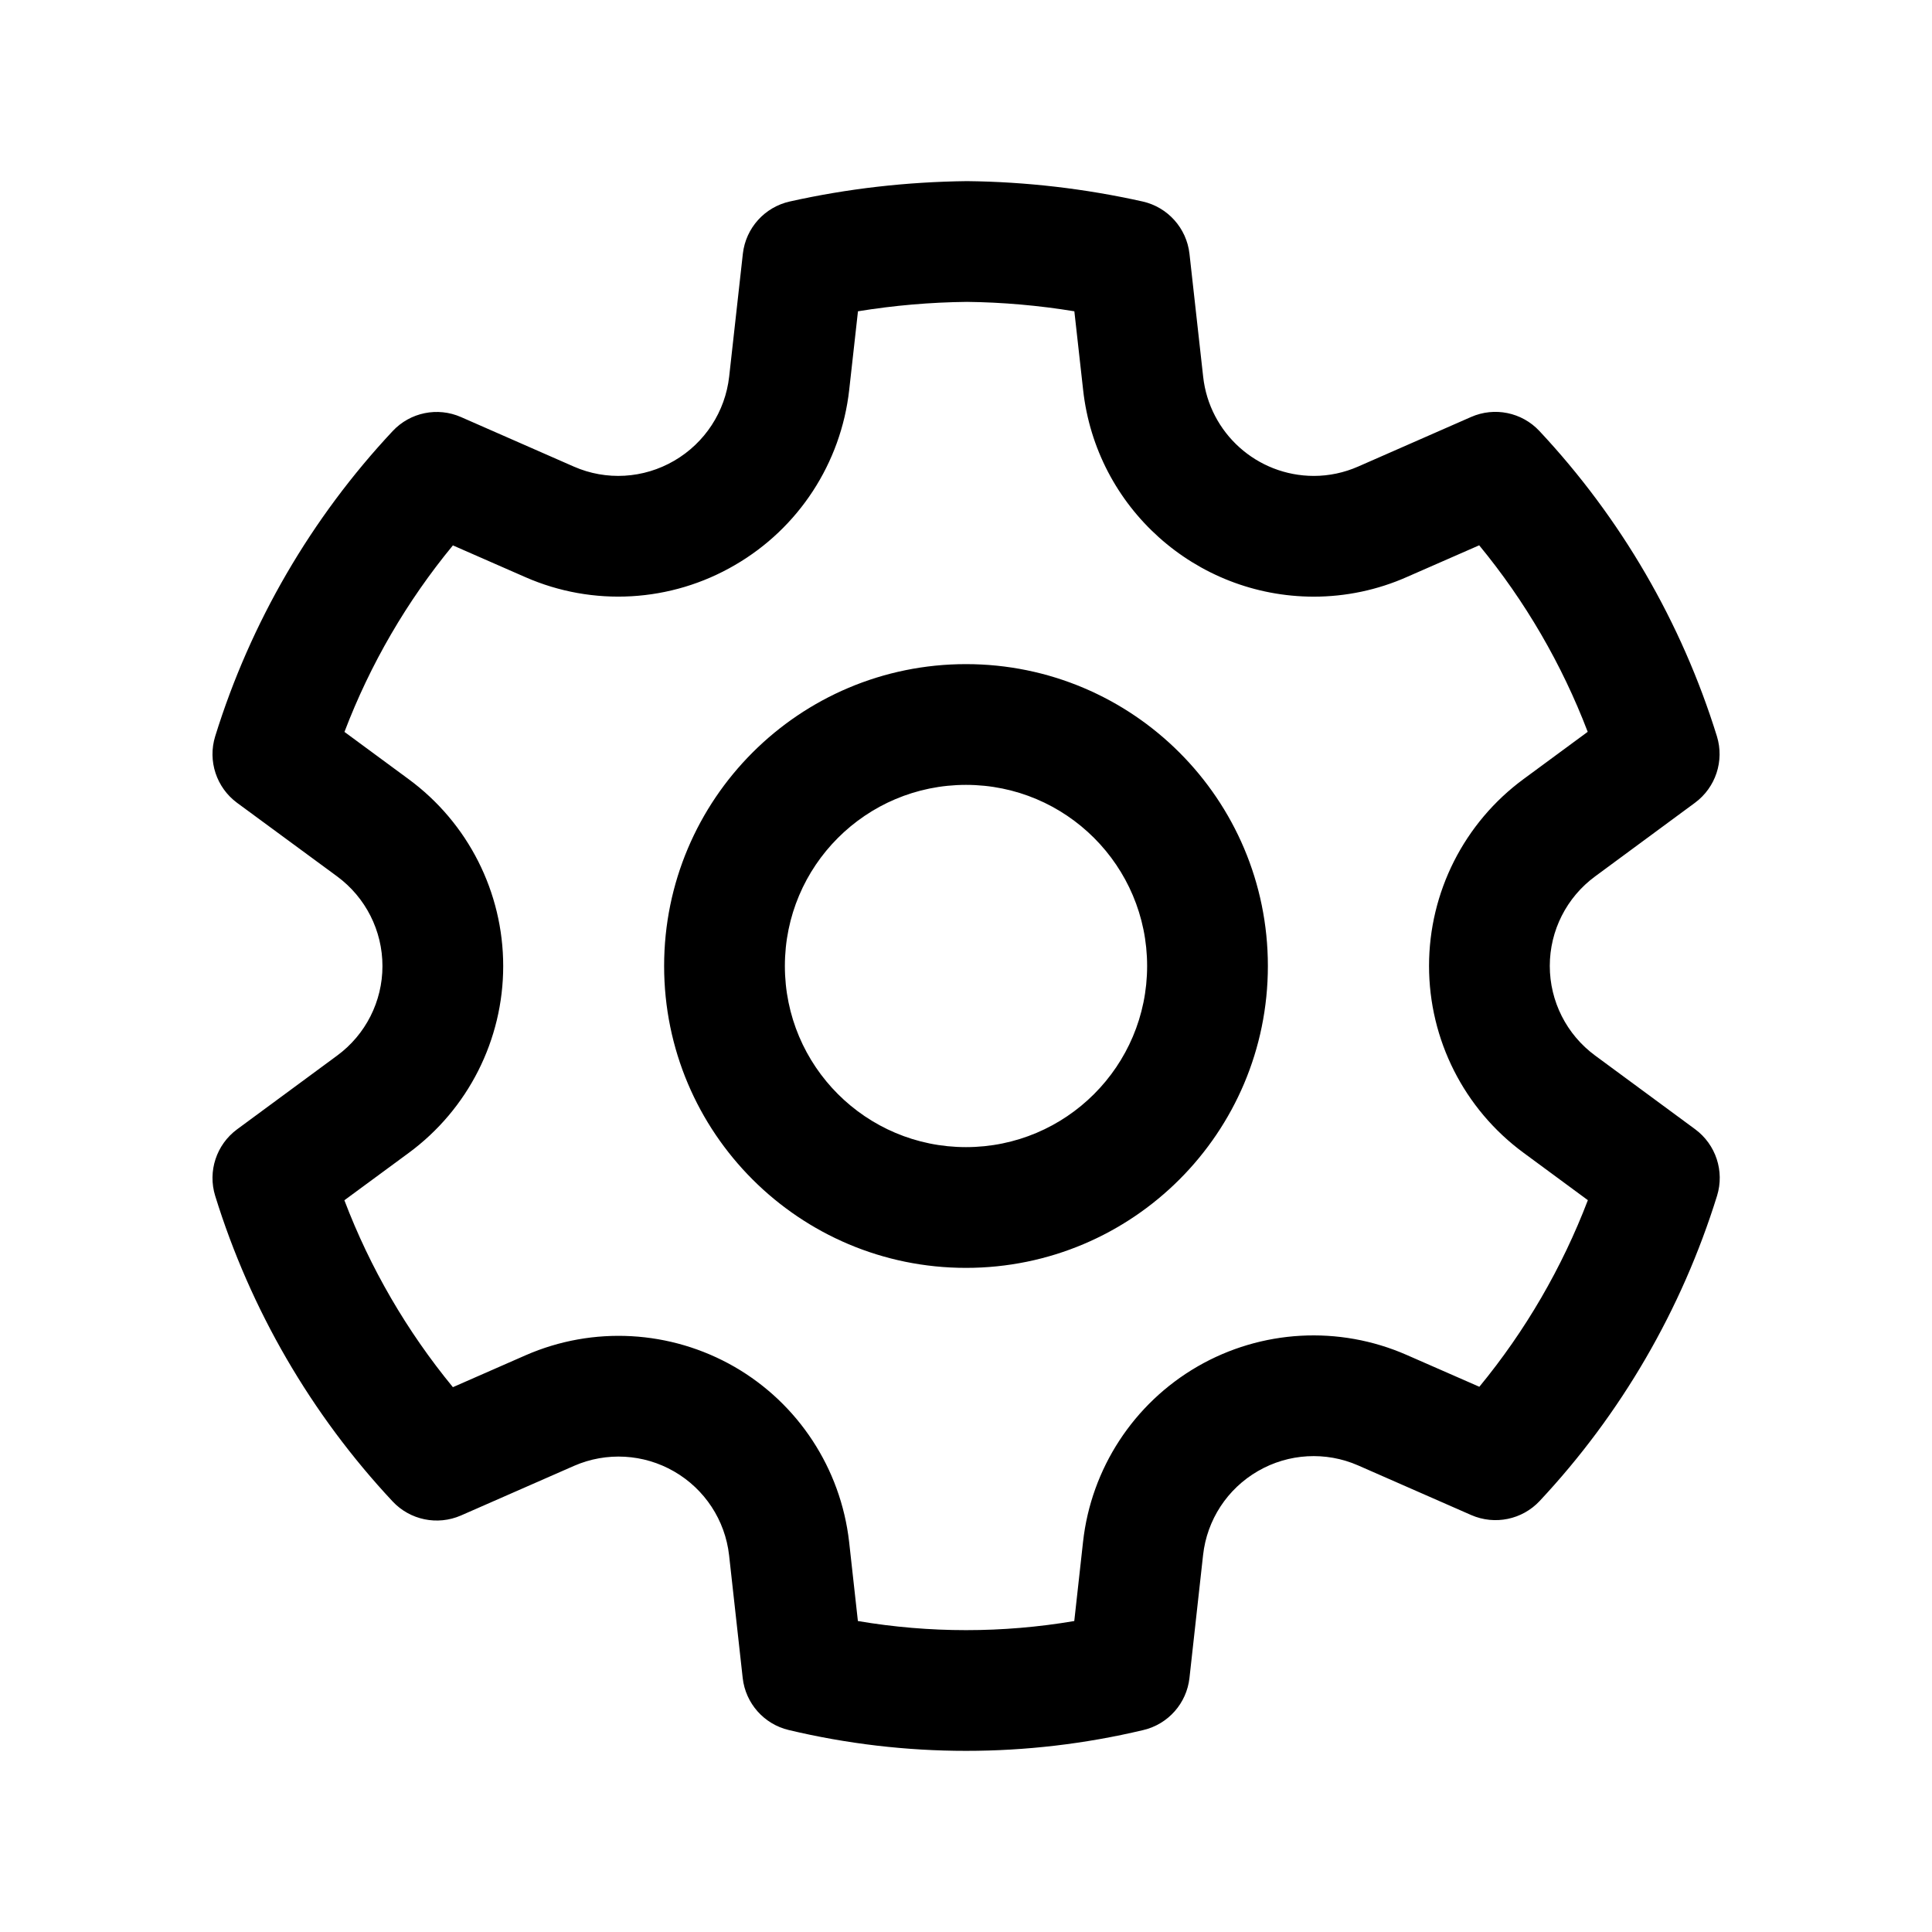
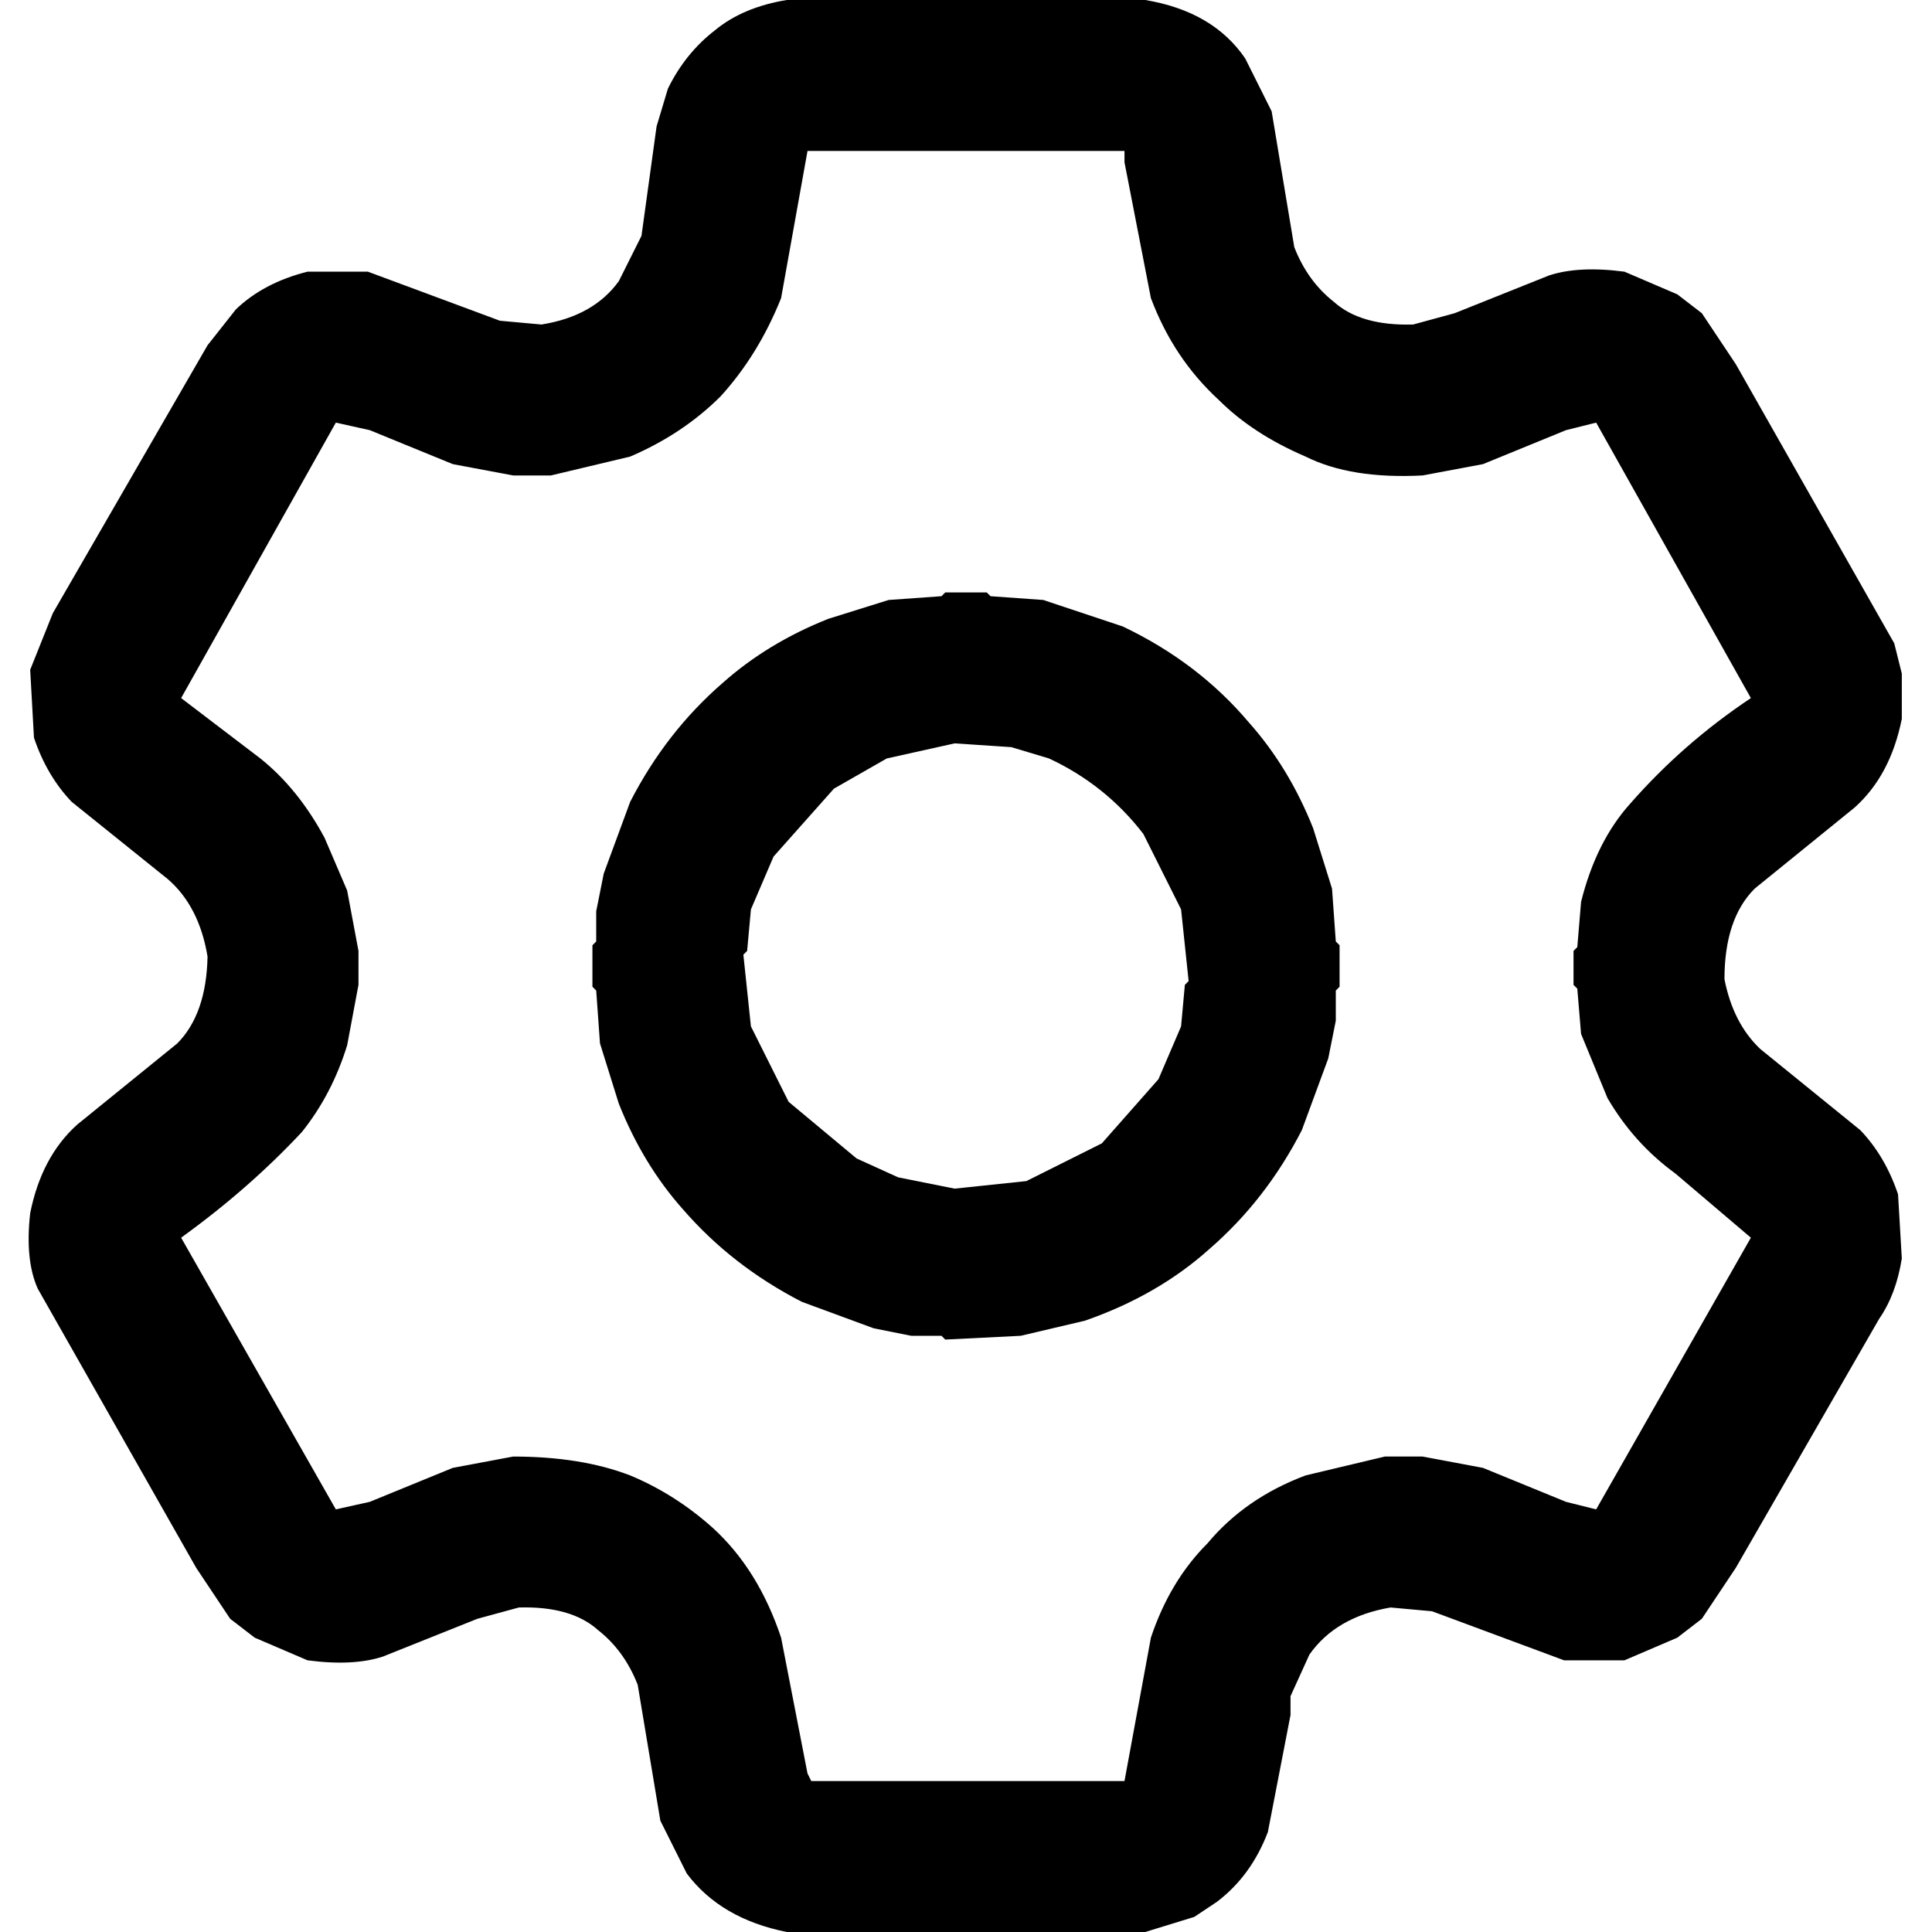
- <svg xmlns="http://www.w3.org/2000/svg" width="512" height="512" viewBox="0 0 24 24" fill="#000000">
-   <path d="M12.012 2.25C12.746 2.258 13.477 2.343 14.194 2.503C14.506 2.573 14.74 2.834 14.776 3.152L14.946 4.679C15.023 5.38 15.615 5.911 16.321 5.912C16.51 5.912 16.698 5.872 16.873 5.795L18.274 5.18C18.565 5.052 18.905 5.121 19.123 5.354C20.135 6.435 20.889 7.731 21.328 9.146C21.422 9.451 21.313 9.782 21.056 9.972L19.815 10.887C19.461 11.147 19.252 11.56 19.252 11.999C19.252 12.439 19.461 12.852 19.816 13.113L21.058 14.028C21.315 14.218 21.424 14.549 21.33 14.854C20.891 16.268 20.138 17.565 19.126 18.646C18.909 18.878 18.569 18.948 18.277 18.821L16.871 18.204C16.469 18.028 16.007 18.054 15.627 18.274C15.246 18.494 14.993 18.881 14.945 19.318L14.776 20.844C14.741 21.159 14.512 21.418 14.204 21.491C12.756 21.836 11.246 21.836 9.798 21.491C9.49 21.418 9.261 21.159 9.226 20.844L9.057 19.32C9.008 18.884 8.754 18.498 8.374 18.279C7.995 18.06 7.533 18.034 7.132 18.209L5.726 18.826C5.434 18.953 5.094 18.883 4.877 18.651C3.865 17.569 3.111 16.27 2.673 14.855C2.579 14.55 2.688 14.219 2.945 14.029L4.188 13.113C4.542 12.853 4.751 12.44 4.751 12.001C4.751 11.561 4.542 11.148 4.188 10.887L2.945 9.973C2.688 9.783 2.579 9.452 2.673 9.147C3.112 7.732 3.866 6.436 4.878 5.355C5.096 5.122 5.436 5.053 5.727 5.181L7.128 5.796C7.531 5.973 7.994 5.946 8.376 5.723C8.756 5.502 9.009 5.114 9.058 4.678L9.228 3.152C9.264 2.833 9.498 2.573 9.811 2.503C10.528 2.343 11.26 2.259 12.012 2.25ZM12.012 3.75C11.558 3.755 11.106 3.794 10.658 3.867L10.549 4.844C10.447 5.754 9.92 6.561 9.13 7.019C8.336 7.483 7.367 7.539 6.525 7.169L5.626 6.775C5.054 7.469 4.599 8.251 4.279 9.092L5.076 9.679C5.815 10.222 6.251 11.084 6.251 12.001C6.251 12.917 5.815 13.779 5.077 14.322L4.278 14.91C4.598 15.752 5.054 16.536 5.626 17.232L6.531 16.835C7.369 16.469 8.331 16.523 9.124 16.979C9.916 17.436 10.444 18.242 10.548 19.153L10.657 20.137C11.547 20.288 12.456 20.288 13.345 20.137L13.454 19.153C13.555 18.242 14.083 17.434 14.876 16.975C15.669 16.517 16.633 16.463 17.473 16.831L18.377 17.227C18.949 16.532 19.404 15.749 19.725 14.909L18.927 14.321C18.188 13.778 17.752 12.916 17.752 11.999C17.752 11.083 18.188 10.221 18.926 9.678L19.723 9.091C19.402 8.251 18.947 7.468 18.375 6.774L17.478 7.167C17.113 7.329 16.718 7.412 16.319 7.412C14.849 7.41 13.616 6.304 13.455 4.844L13.346 3.867C12.901 3.794 12.453 3.755 12.012 3.75ZM12 8.25C14.071 8.25 15.75 9.929 15.75 12C15.75 14.071 14.071 15.75 12 15.75C9.929 15.75 8.25 14.071 8.25 12C8.25 9.929 9.929 8.25 12 8.25ZM12 9.75C10.757 9.75 9.75 10.757 9.75 12C9.75 13.243 10.757 14.25 12 14.25C13.242 14.25 14.25 13.243 14.25 12C14.25 10.757 13.242 9.75 12 9.75Z" fill="#000000" />
+ <svg xmlns="http://www.w3.org/2000/svg" viewBox="0 0 512 512" version="1.1" desc="Created with imagetracer.js version 1.2.6">
+   <path fill="#000000" stroke="rgb(0,0,0)" stroke-width="0" opacity="1" d="M 208.5 0 L 303.5 0 Q 321.5 3 330 15.5 L 337 29.5 L 343 65.5 Q 346.5 74.5 353.5 80 Q 360.6 86.4 374.5 86 L 385.5 83 L 410.5 73 Q 418.4 70.4 430.5 72 L 444.5 78 L 451 83 L 460 96.5 L 502 170.5 L 504 178.5 L 504 190.5 Q 501 205.5 491.5 214 L 465 235.5 Q 457 243.5 457 259.5 Q 459.3 271.2 466.5 278 L 493 299.5 Q 499.6 306.4 503 316.5 L 504 333.5 Q 502.5 343 498 349.5 L 460 415.5 L 451 429 L 444.5 434 L 430.5 440 L 414.5 440 L 379.5 427 L 368.5 426 Q 354 428.5 347 438.5 L 342 449.5 L 342 454.5 L 336 485.5 Q 331.6 497.1 322.5 504 L 316.5 508 L 303.5 512 L 208.5 512 Q 191 508.5 182 496.5 L 175 482.5 L 169 446.5 Q 165.5 437.5 158.5 432 Q 151.4 425.6 137.5 426 L 126.5 429 L 101.5 439 Q 93.6 441.6 81.5 440 L 67.5 434 L 61 429 L 52 415.5 L 10 341.5 Q 6.6 333.9 8 321.5 Q 11 306.5 20.5 298 L 47 276.5 Q 54.7 268.7 55 253.5 Q 52.8 240.2 44.5 233 L 19 212.5 Q 12.4 205.6 9 195.5 L 8 177.5 L 14 162.5 L 55 91.5 L 62.5 82 Q 69.9 74.9 81.5 72 L 97.5 72 L 132.5 85 L 143.5 86 Q 157.3 83.8 164 74.5 L 170 62.5 L 174 33.5 L 177 23.5 Q 181.6 14.1 189.5 8 Q 196.9 1.9 208.5 0 Z M 214 40 L 207 79 Q 201 94 191 105 Q 181 115 167 121 L 146 126 L 136 126 L 120 123 L 98 114 L 89 112 L 48 185 L 69 201 Q 79 209 86 222 L 92 236 L 95 252 L 95 261 L 92 277 Q 88 290 80 300 Q 66 315 48 328 L 89 400 L 98 398 L 120 389 L 136 386 Q 154 386 167 391 Q 179 396 189 405 Q 201 416 207 434 L 214 470 L 215 472 L 298 472 L 305 434 Q 310 419 320 409 Q 330 397 346 391 L 367 386 L 377 386 L 393 389 L 415 398 L 423 400 L 464 328 L 444 311 Q 433 303 426 291 L 419 274 L 418 262 L 417 261 L 417 252 L 418 251 L 419 239 Q 423 223 432 213 Q 446 197 464 185 L 423 112 L 415 114 L 393 123 L 377 126 Q 358 127 346 121 Q 332 115 323 106 Q 311 95 305 79 L 298 43 L 298 40 L 214 40 Z " />
+   <path fill="#000000" stroke="rgb(0,0,0)" stroke-width="0" opacity="1" d="M 250.5 157 L 261.5 157 L 262.5 158 L 276.5 159 L 297.5 166 Q 317.5 175.5 331 191.5 Q 341.6 203.4 348 219.5 L 353 235.5 L 354 249.5 L 355 250.5 L 355 261.5 L 354 262.5 L 354 270.5 L 352 280.5 L 345 299.5 Q 335.5 318 320.5 331 Q 306.8 343.3 287.5 350 L 270.5 354 L 250.5 355 L 249.5 354 L 241.5 354 L 231.5 352 L 212.5 345 Q 194 335.5 181 320.5 Q 170.4 308.6 164 292.5 L 159 276.5 L 158 262.5 L 157 261.5 L 157 250.5 L 158 249.5 L 158 241.5 L 160 231.5 L 167 212.5 Q 176.5 194 191.5 181 Q 203.4 170.4 219.5 164 L 235.5 159 L 249.5 158 L 250.5 157 Z M 253 197 L 235 201 L 221 209 L 205 227 L 199 241 L 198 252 L 197 253 L 199 272 L 209 292 L 227 307 L 238 312 L 253 315 L 272 313 L 292 303 L 307 286 L 313 272 L 314 261 L 315 260 L 313 241 L 303 221 Q 293 208 278 201 L 268 198 L 253 197 Z " />
+   <path fill="#000000" stroke="rgb(0,0,0)" stroke-width="0" opacity="0" d="M 0 0 L 208 0.5 Q 190.6 3.6 182 15.5 L 175 29.5 L 169 65.5 Q 165.5 74.5 158.5 80 Q 151.4 86.4 137.5 86 L 126.5 83 L 101.5 73 Q 93.6 70.4 81.5 72 Q 68.7 75.2 61 83.5 L 52 96.5 L 10 170.5 Q 6.6 178.1 8 190.5 Q 11 205.5 20.5 214 L 47 235.5 Q 54.7 243.3 55 258.5 L 53 266.5 L 45.5 278 L 18 300.5 L 9 316.5 L 8 334.5 L 14 349.5 L 52 415.5 L 61 429 L 67.5 434 L 81.5 440 L 97.5 440 L 132.5 427 L 143.5 426 Q 157.3 428.3 164 437.5 L 170 449.5 L 174 478.5 L 177 488.5 Q 181.6 497.9 189.5 504 Q 196.3 510.2 208 511.5 L 0 512 L 0 0 Z " />
+   <path fill="#000000" stroke="rgb(0,0,0)" stroke-width="0" opacity="0" d="M 304.5 0 L 512 0 L 512 512 L 304 511.5 L 316.5 508 L 330 496.5 L 337 482.5 L 343 446.5 Q 346.2 437.2 353.5 432 Q 360.6 425.6 374.5 426 L 385.5 429 L 410.5 439 Q 418.4 441.6 430.5 440 L 444.5 434 L 451 429 L 460 415.5 L 502 341.5 L 504 333.5 L 504 321.5 Q 501 306.5 491.5 298 L 465 276.5 Q 457 268.5 457 252.5 Q 459.5 240 467.5 233 L 493 212.5 Q 499.6 205.6 503 195.5 L 504 178.5 Q 502.5 169 498 162.5 L 460 96.5 L 451 83 L 444.5 78 L 430.5 72 L 414.5 72 L 379.5 85 L 368.5 86 Q 354.8 83.8 348 74.5 L 342 62.5 L 342 57.5 L 336 26.5 Q 331.6 14.9 322.5 8 L 311.5 2 L 304.5 1 L 304.5 0 Z " />
+   <path fill="#000000" stroke="rgb(0,0,0)" stroke-width="0" opacity="0" d="M 214 40 L 297.5 40 L 298 42.5 L 305 78.5 Q 310.9 95.1 322.5 106 Q 332.1 115.4 345.5 121 Q 358 126.5 376.5 126 L 392.5 123 L 414.5 114 L 423 112 L 464 184.5 Q 446.4 196.9 432 212.5 Q 423.4 223.4 419 238.5 L 418 250.5 L 417 251.5 L 417 260.5 L 418 261.5 L 419 273.5 L 426 290.5 Q 432.8 302.6 443.5 311 L 464 327.5 L 423 400 L 414.5 398 L 392.5 389 L 376.5 386 L 366.5 386 L 345.5 391 Q 330.3 397.3 320 408.5 Q 310.2 418.7 305 433.5 L 298 472 L 214.5 472 L 214 469.5 L 207 433.5 Q 200.8 416.2 188.5 405 Q 179.2 396.3 166.5 391 Q 154 385.5 135.5 386 L 119.5 389 L 97.5 398 L 89 400 L 48 327.5 Q 65.6 315.1 80 299.5 Q 87.8 289.8 92 276.5 L 95 260.5 L 95 251.5 L 92 235.5 L 86 221.5 Q 79.2 209.3 68.5 201 L 48 184.5 L 89 112 L 97.5 114 L 119.5 123 L 135.5 126 L 145.5 126 L 166.5 121 Q 181 115 191 104.5 Q 201.5 94 207 78.5 L 214 40 Z M 251 157 L 250 158 L 236 159 L 220 164 Q 203 170 192 181 Q 176 194 167 213 L 160 232 L 158 242 L 158 250 L 157 251 L 157 262 L 158 263 L 159 277 L 164 293 Q 170 309 181 321 Q 194 336 213 345 L 232 352 L 242 354 L 250 354 L 251 355 L 271 354 L 288 350 Q 307 343 321 331 Q 336 318 345 300 L 352 281 L 354 271 L 354 263 L 355 262 L 355 251 L 354 250 L 353 236 L 348 220 Q 342 203 331 192 Q 318 175 298 166 L 277 159 L 263 158 L 262 157 L 251 157 Z " />
+   <path fill="#000000" stroke="rgb(0,0,0)" stroke-width="0" opacity="0" d="M 252.5 197 L 267.5 198 L 277.5 201 Q 293.3 207.7 303 220.5 L 313 240.5 L 315 259.5 L 314 260.5 L 313 271.5 L 307 285.5 L 291.5 303 L 271.5 313 L 252.5 315 L 237.5 312 L 226.5 307 L 209 291.5 L 199 271.5 L 197 252.5 L 198 251.5 L 199 240.5 L 205 226.5 L 220.5 209 L 234.5 201 L 252.5 197 Z " />
</svg>
